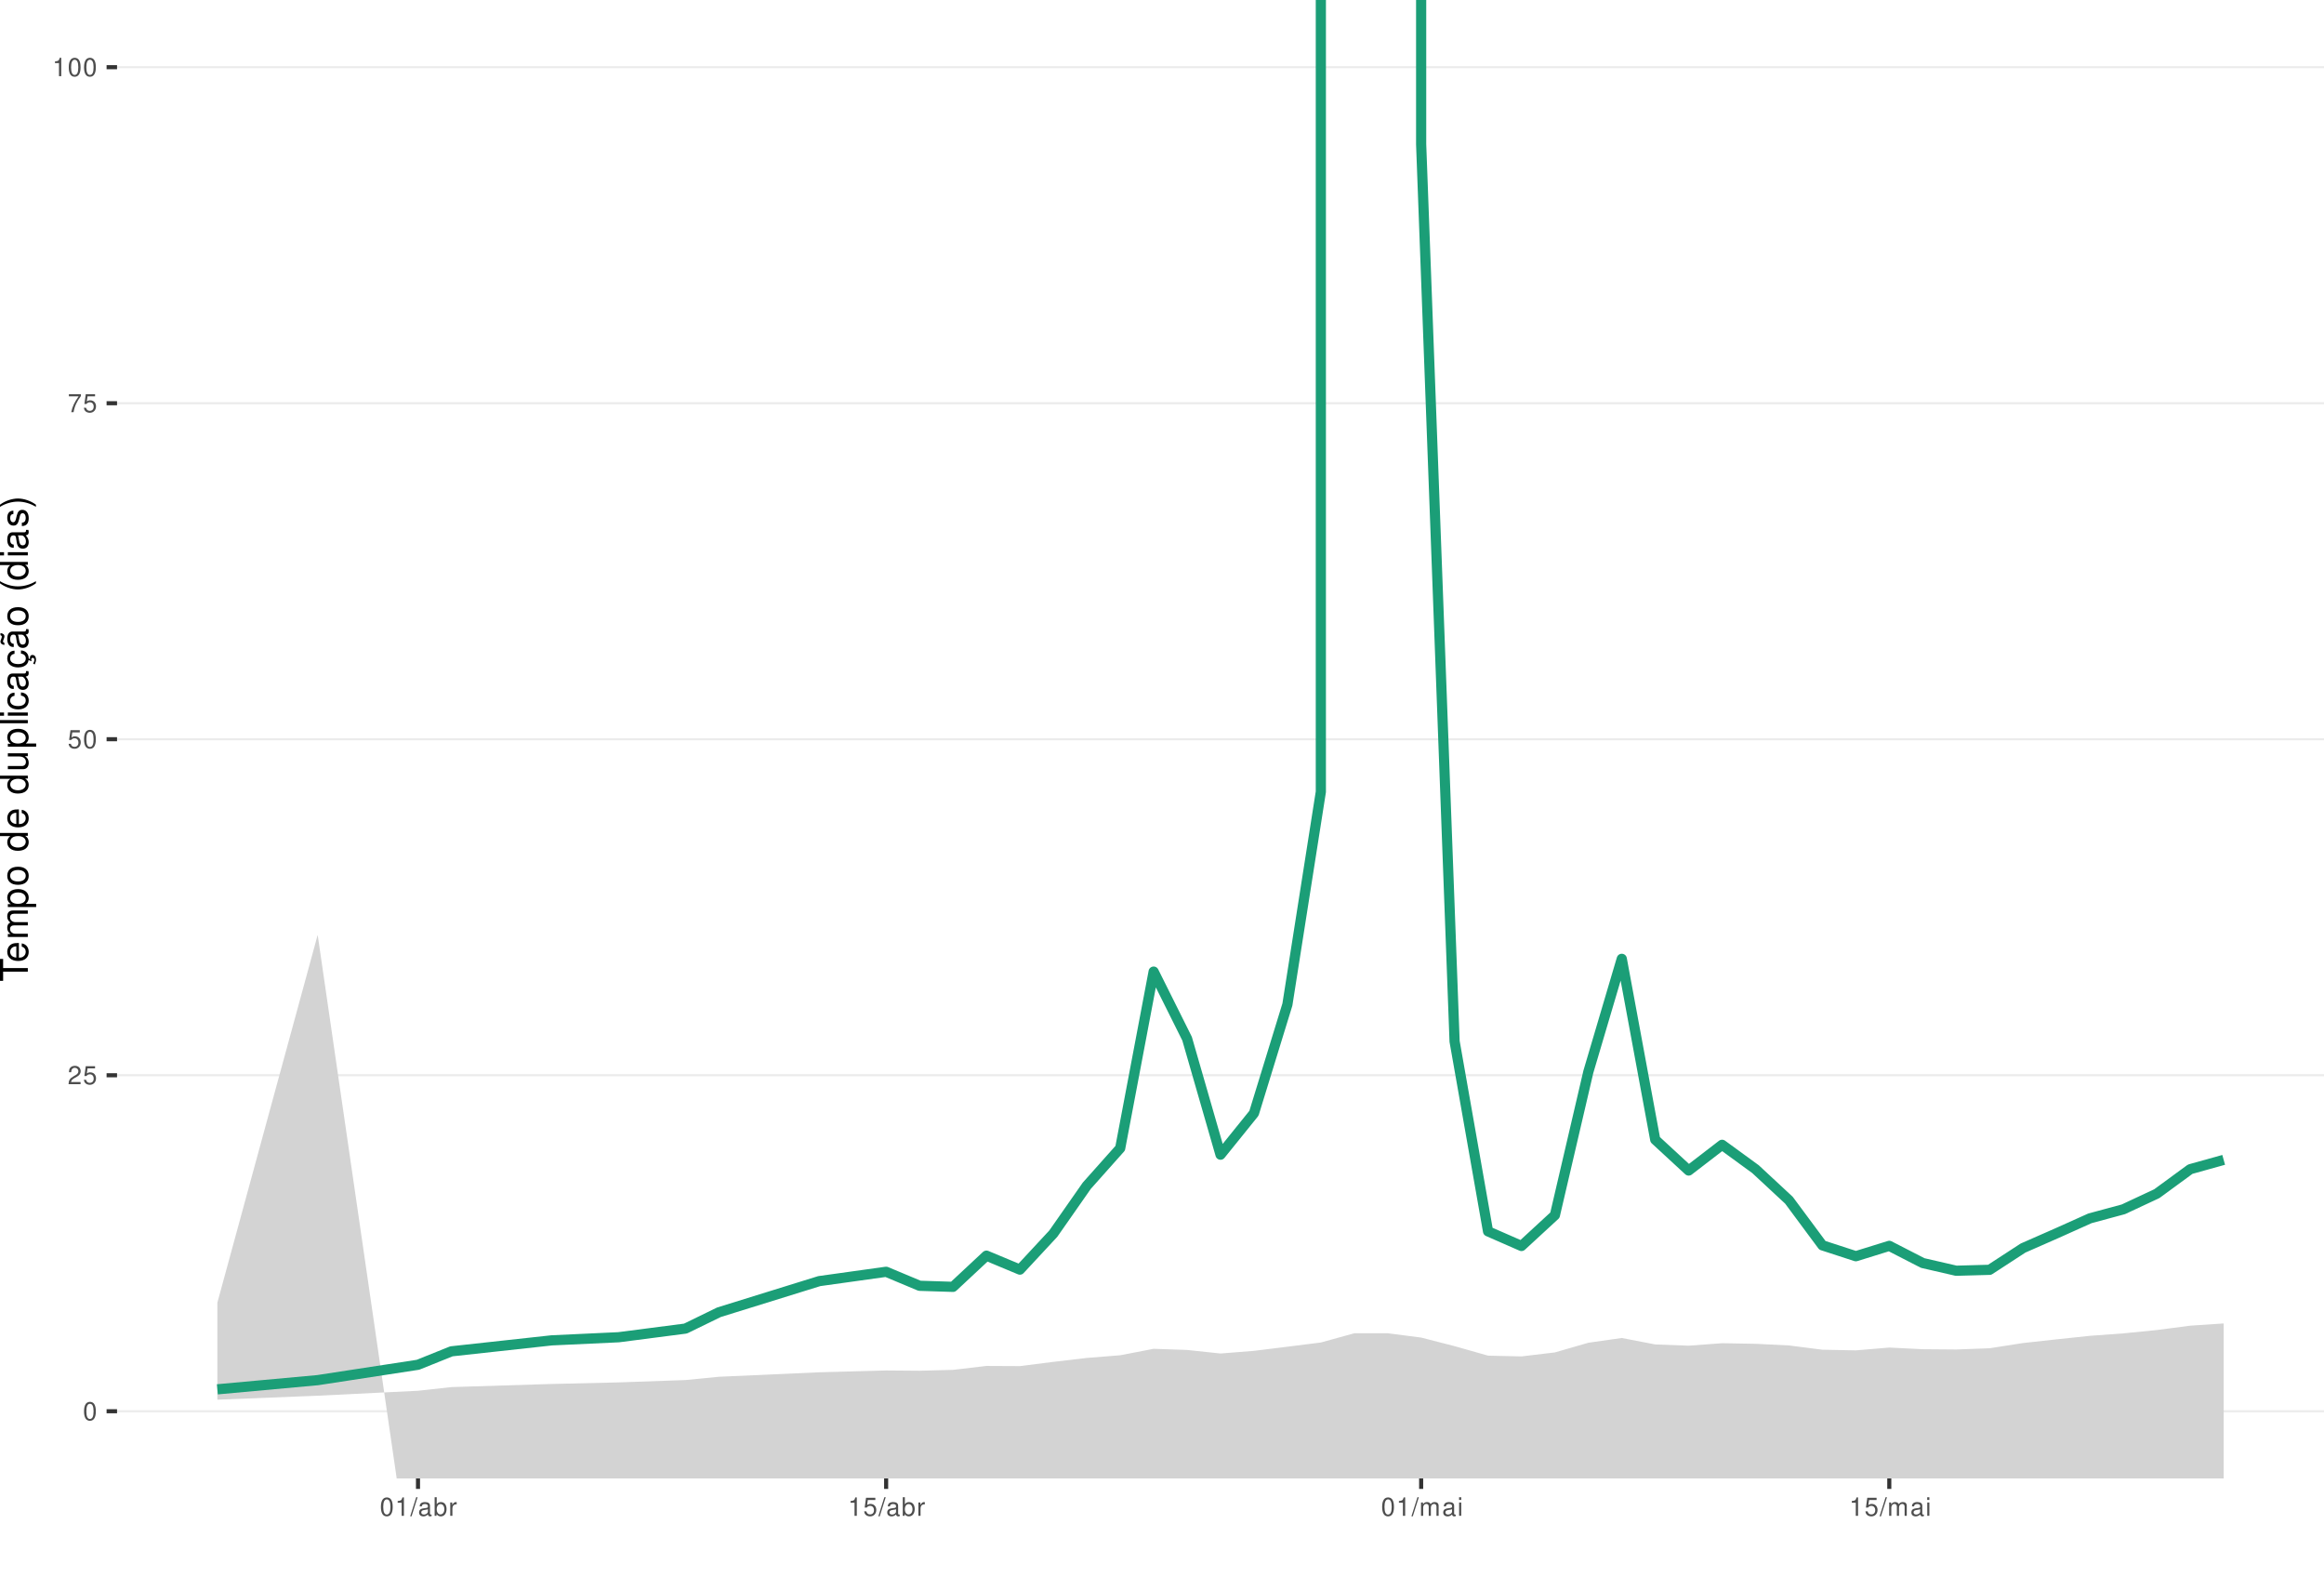
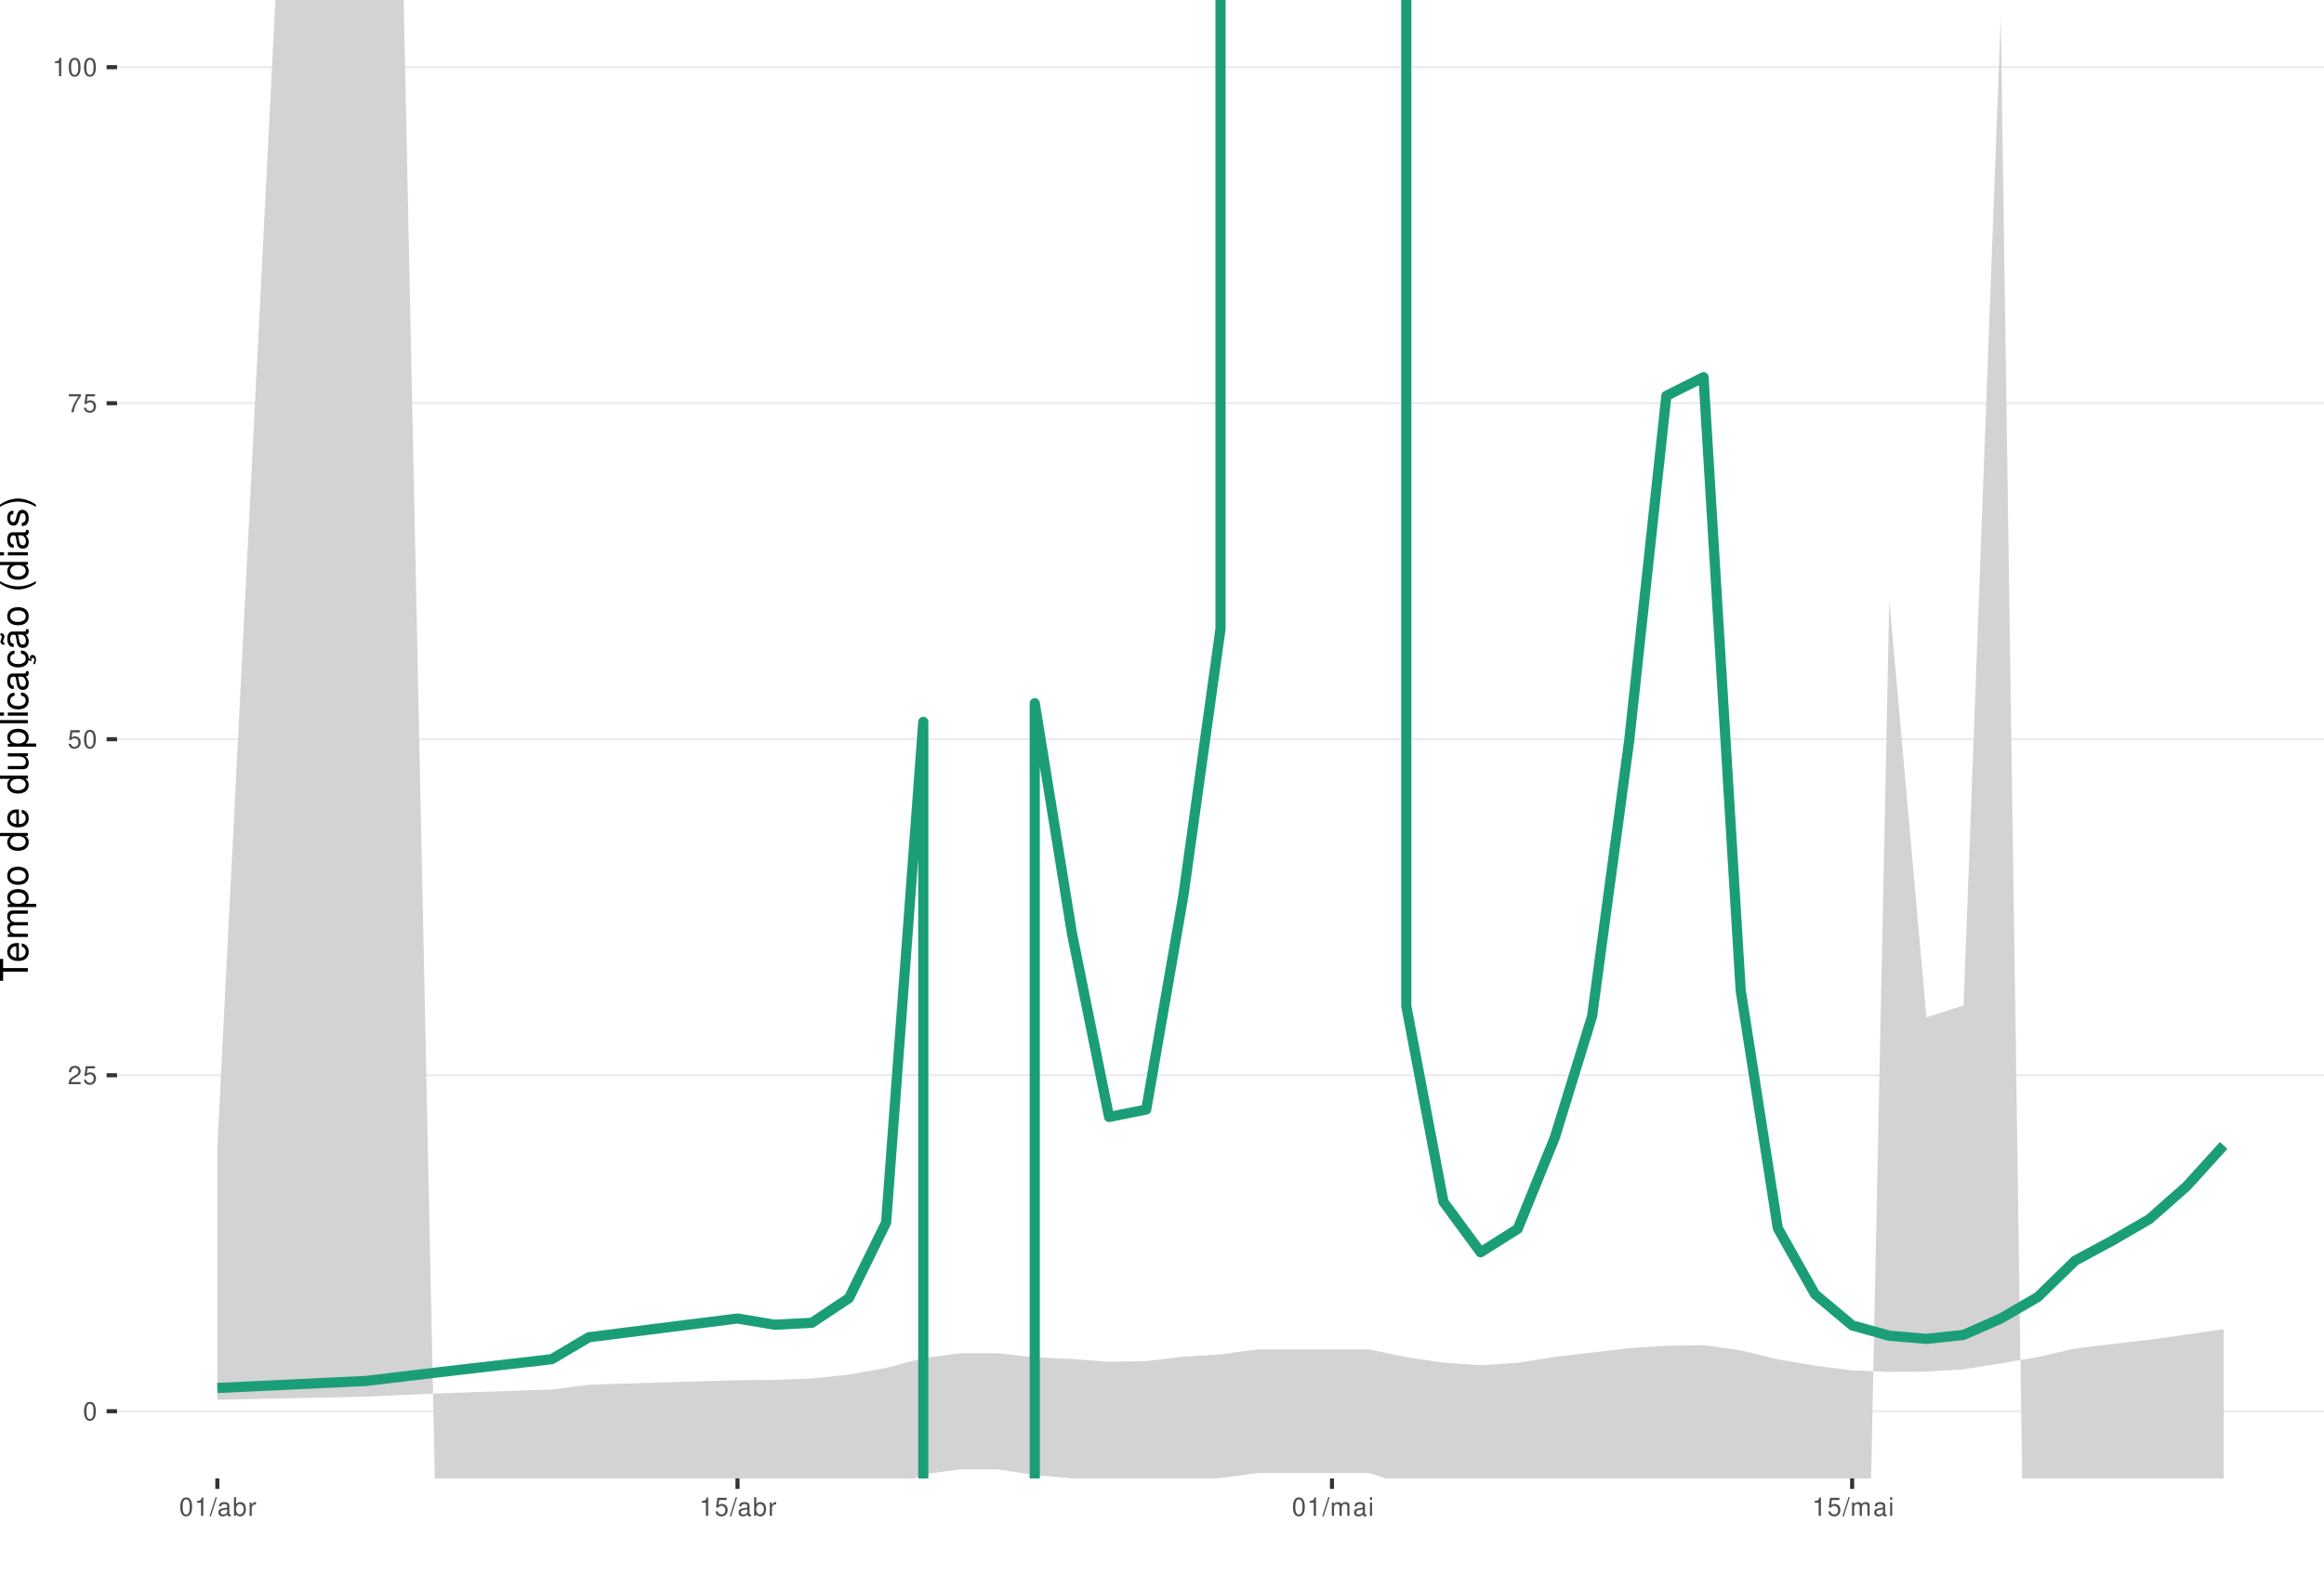
<svg xmlns="http://www.w3.org/2000/svg" xmlns:xlink="http://www.w3.org/1999/xlink" width="609pt" height="413pt" viewBox="0 0 609 413" version="1.1">
  <defs>
    <g>
      <symbol overflow="visible" id="glyph0-0">
        <path style="stroke:none;" d="" />
      </symbol>
      <symbol overflow="visible" id="glyph0-1">
        <path style="stroke:none;" d="M 1.828 -4.812 C 1.391 -4.812 0.984 -4.609 0.75 -4.281 C 0.438 -3.859 0.281 -3.219 0.281 -2.328 C 0.281 -0.703 0.812 0.156 1.828 0.156 C 2.828 0.156 3.375 -0.703 3.375 -2.297 C 3.375 -3.219 3.234 -3.844 2.922 -4.281 C 2.672 -4.625 2.281 -4.812 1.828 -4.812 Z M 1.828 -4.297 C 2.469 -4.297 2.781 -3.641 2.781 -2.344 C 2.781 -0.969 2.469 -0.328 1.812 -0.328 C 1.203 -0.328 0.891 -1 0.891 -2.328 C 0.891 -3.641 1.203 -4.297 1.828 -4.297 Z M 1.828 -4.297 " />
      </symbol>
      <symbol overflow="visible" id="glyph0-2">
        <path style="stroke:none;" d="M 3.375 -0.578 L 0.891 -0.578 C 0.938 -0.984 1.156 -1.234 1.734 -1.578 L 2.406 -1.953 C 3.062 -2.328 3.406 -2.812 3.406 -3.406 C 3.406 -3.812 3.234 -4.188 2.969 -4.438 C 2.688 -4.688 2.344 -4.812 1.891 -4.812 C 1.297 -4.812 0.844 -4.594 0.578 -4.188 C 0.422 -3.938 0.344 -3.641 0.328 -3.141 L 0.922 -3.141 C 0.938 -3.469 0.984 -3.672 1.062 -3.828 C 1.219 -4.125 1.516 -4.297 1.875 -4.297 C 2.406 -4.297 2.797 -3.906 2.797 -3.391 C 2.797 -3.016 2.578 -2.672 2.156 -2.438 L 1.547 -2.078 C 0.562 -1.516 0.281 -1.062 0.219 0 L 3.375 0 Z M 3.375 -0.578 " />
      </symbol>
      <symbol overflow="visible" id="glyph0-3">
        <path style="stroke:none;" d="M 3.172 -4.719 L 0.734 -4.719 L 0.375 -2.156 L 0.922 -2.156 C 1.188 -2.469 1.422 -2.594 1.797 -2.594 C 2.422 -2.594 2.812 -2.156 2.812 -1.453 C 2.812 -0.781 2.422 -0.359 1.781 -0.359 C 1.266 -0.359 0.953 -0.625 0.812 -1.156 L 0.234 -1.156 C 0.312 -0.766 0.375 -0.578 0.516 -0.406 C 0.781 -0.047 1.266 0.156 1.797 0.156 C 2.75 0.156 3.422 -0.547 3.422 -1.531 C 3.422 -2.469 2.797 -3.109 1.891 -3.109 C 1.562 -3.109 1.297 -3.016 1.016 -2.828 L 1.203 -4.141 L 3.172 -4.141 Z M 3.172 -4.719 " />
      </symbol>
      <symbol overflow="visible" id="glyph0-4">
        <path style="stroke:none;" d="M 3.469 -4.719 L 0.312 -4.719 L 0.312 -4.141 L 2.859 -4.141 C 1.734 -2.531 1.266 -1.547 0.922 0 L 1.547 0 C 1.797 -1.516 2.391 -2.812 3.469 -4.234 Z M 3.469 -4.719 " />
      </symbol>
      <symbol overflow="visible" id="glyph0-5">
        <path style="stroke:none;" d="M 1.719 -3.422 L 1.719 0 L 2.312 0 L 2.312 -4.812 L 1.922 -4.812 C 1.719 -4.078 1.578 -3.969 0.672 -3.859 L 0.672 -3.422 Z M 1.719 -3.422 " />
      </symbol>
      <symbol overflow="visible" id="glyph0-6">
        <path style="stroke:none;" d="M 1.531 -4.859 L -0.047 0.141 L 0.312 0.141 L 1.891 -4.859 Z M 1.531 -4.859 " />
      </symbol>
      <symbol overflow="visible" id="glyph0-7">
        <path style="stroke:none;" d="M 3.562 -0.328 C 3.5 -0.312 3.469 -0.312 3.438 -0.312 C 3.25 -0.312 3.141 -0.406 3.141 -0.578 L 3.141 -2.641 C 3.141 -3.25 2.688 -3.594 1.828 -3.594 C 1.312 -3.594 0.906 -3.438 0.672 -3.188 C 0.516 -3 0.453 -2.797 0.438 -2.453 L 0.984 -2.453 C 1.031 -2.875 1.297 -3.078 1.812 -3.078 C 2.312 -3.078 2.594 -2.891 2.594 -2.562 L 2.594 -2.406 C 2.578 -2.172 2.469 -2.078 2.016 -2.031 C 1.219 -1.922 1.109 -1.891 0.891 -1.812 C 0.484 -1.641 0.281 -1.328 0.281 -0.875 C 0.281 -0.25 0.719 0.156 1.422 0.156 C 1.859 0.156 2.219 0 2.609 -0.359 C 2.656 0 2.828 0.156 3.188 0.156 C 3.297 0.156 3.375 0.141 3.562 0.094 Z M 2.594 -1.094 C 2.594 -0.906 2.531 -0.797 2.375 -0.641 C 2.141 -0.438 1.875 -0.328 1.547 -0.328 C 1.109 -0.328 0.859 -0.547 0.859 -0.891 C 0.859 -1.266 1.094 -1.438 1.703 -1.531 C 2.297 -1.609 2.406 -1.641 2.594 -1.719 Z M 2.594 -1.094 " />
      </symbol>
      <symbol overflow="visible" id="glyph0-8">
        <path style="stroke:none;" d="M 0.359 -4.859 L 0.359 0 L 0.859 0 L 0.859 -0.453 C 1.125 -0.047 1.484 0.156 1.969 0.156 C 2.875 0.156 3.484 -0.594 3.484 -1.75 C 3.484 -2.891 2.922 -3.594 1.984 -3.594 C 1.516 -3.594 1.172 -3.406 0.906 -3.016 L 0.906 -4.859 Z M 1.891 -3.062 C 2.5 -3.062 2.906 -2.531 2.906 -1.703 C 2.906 -0.906 2.484 -0.359 1.891 -0.359 C 1.297 -0.359 0.906 -0.906 0.906 -1.719 C 0.906 -2.531 1.297 -3.062 1.891 -3.062 Z M 1.891 -3.062 " />
      </symbol>
      <symbol overflow="visible" id="glyph0-9">
        <path style="stroke:none;" d="M 0.453 -3.484 L 0.453 0 L 1.016 0 L 1.016 -1.812 C 1.031 -2.656 1.375 -3.016 2.141 -3 L 2.141 -3.562 C 2.047 -3.578 1.984 -3.594 1.922 -3.594 C 1.562 -3.594 1.297 -3.375 0.969 -2.859 L 0.969 -3.484 Z M 0.453 -3.484 " />
      </symbol>
      <symbol overflow="visible" id="glyph0-10">
        <path style="stroke:none;" d="M 0.469 -3.484 L 0.469 0 L 1.031 0 L 1.031 -2.188 C 1.031 -2.703 1.391 -3.109 1.844 -3.109 C 2.25 -3.109 2.484 -2.844 2.484 -2.406 L 2.484 0 L 3.047 0 L 3.047 -2.188 C 3.047 -2.703 3.422 -3.109 3.875 -3.109 C 4.266 -3.109 4.516 -2.844 4.516 -2.406 L 4.516 0 L 5.078 0 L 5.078 -2.609 C 5.078 -3.234 4.719 -3.594 4.062 -3.594 C 3.594 -3.594 3.312 -3.453 2.984 -3.062 C 2.781 -3.422 2.5 -3.594 2.047 -3.594 C 1.578 -3.594 1.266 -3.422 0.984 -3 L 0.984 -3.484 Z M 0.469 -3.484 " />
      </symbol>
      <symbol overflow="visible" id="glyph0-11">
        <path style="stroke:none;" d="M 1 -3.484 L 0.453 -3.484 L 0.453 0 L 1 0 Z M 1 -4.859 L 0.438 -4.859 L 0.438 -4.156 L 1 -4.156 Z M 1 -4.859 " />
      </symbol>
      <symbol overflow="visible" id="glyph1-0">
        <path style="stroke:none;" d="" />
      </symbol>
      <symbol overflow="visible" id="glyph1-1">
        <path style="stroke:none;" d="M -6.469 -3.547 L -6.469 -5.938 L -7.297 -5.938 L -7.297 -0.203 L -6.469 -0.203 L -6.469 -2.609 L 0 -2.609 L 0 -3.547 Z M -6.469 -3.547 " />
      </symbol>
      <symbol overflow="visible" id="glyph1-2">
        <path style="stroke:none;" d="M -2.344 -5.125 C -3.141 -5.125 -3.625 -5.062 -4.016 -4.922 C -4.875 -4.578 -5.391 -3.781 -5.391 -2.797 C -5.391 -1.344 -4.281 -0.406 -2.547 -0.406 C -0.812 -0.406 0.234 -1.297 0.234 -2.781 C 0.234 -3.984 -0.453 -4.812 -1.594 -5.016 L -1.594 -4.188 C -0.906 -3.953 -0.547 -3.484 -0.547 -2.812 C -0.547 -2.281 -0.781 -1.828 -1.219 -1.547 C -1.516 -1.344 -1.812 -1.281 -2.344 -1.266 Z M -3.016 -1.297 C -3.984 -1.359 -4.625 -1.953 -4.625 -2.797 C -4.625 -3.641 -3.953 -4.234 -3.016 -4.234 Z M -3.016 -1.297 " />
      </symbol>
      <symbol overflow="visible" id="glyph1-3">
        <path style="stroke:none;" d="M -5.234 -0.703 L 0 -0.703 L 0 -1.547 L -3.297 -1.547 C -4.047 -1.547 -4.656 -2.094 -4.656 -2.766 C -4.656 -3.391 -4.281 -3.734 -3.609 -3.734 L 0 -3.734 L 0 -4.578 L -3.297 -4.578 C -4.047 -4.578 -4.656 -5.125 -4.656 -5.812 C -4.656 -6.422 -4.266 -6.781 -3.609 -6.781 L 0 -6.781 L 0 -7.625 L -3.938 -7.625 C -4.875 -7.625 -5.391 -7.078 -5.391 -6.094 C -5.391 -5.406 -5.188 -4.984 -4.594 -4.484 C -5.156 -4.188 -5.391 -3.766 -5.391 -3.078 C -5.391 -2.375 -5.125 -1.906 -4.5 -1.469 L -5.234 -1.469 Z M -5.234 -0.703 " />
      </symbol>
      <symbol overflow="visible" id="glyph1-4">
        <path style="stroke:none;" d="M 2.188 -0.547 L 2.188 -1.375 L -0.547 -1.375 C -0.016 -1.812 0.234 -2.312 0.234 -2.984 C 0.234 -4.344 -0.859 -5.234 -2.531 -5.234 C -4.297 -5.234 -5.391 -4.375 -5.391 -2.984 C -5.391 -2.266 -5.062 -1.703 -4.453 -1.312 L -5.234 -1.312 L -5.234 -0.547 Z M -4.609 -2.844 C -4.609 -3.766 -3.797 -4.359 -2.547 -4.359 C -1.359 -4.359 -0.547 -3.75 -0.547 -2.844 C -0.547 -1.953 -1.344 -1.375 -2.578 -1.375 C -3.812 -1.375 -4.609 -1.953 -4.609 -2.844 Z M -4.609 -2.844 " />
      </symbol>
      <symbol overflow="visible" id="glyph1-5">
        <path style="stroke:none;" d="M -5.391 -2.719 C -5.391 -1.234 -4.344 -0.359 -2.578 -0.359 C -0.812 -0.359 0.234 -1.234 0.234 -2.734 C 0.234 -4.203 -0.812 -5.094 -2.547 -5.094 C -4.359 -5.094 -5.391 -4.234 -5.391 -2.719 Z M -4.625 -2.734 C -4.625 -3.672 -3.844 -4.234 -2.547 -4.234 C -1.312 -4.234 -0.547 -3.656 -0.547 -2.734 C -0.547 -1.797 -1.312 -1.234 -2.578 -1.234 C -3.844 -1.234 -4.625 -1.797 -4.625 -2.734 Z M -4.625 -2.734 " />
      </symbol>
      <symbol overflow="visible" id="glyph1-6">
        <path style="stroke:none;" d="" />
      </symbol>
      <symbol overflow="visible" id="glyph1-7">
        <path style="stroke:none;" d="M -7.297 -4.953 L -7.297 -4.125 L -4.578 -4.125 C -5.109 -3.766 -5.391 -3.203 -5.391 -2.516 C -5.391 -1.156 -4.297 -0.266 -2.625 -0.266 C -0.859 -0.266 0.234 -1.125 0.234 -2.547 C 0.234 -3.266 -0.047 -3.766 -0.688 -4.203 L 0 -4.203 L 0 -4.953 Z M -4.609 -2.656 C -4.609 -3.547 -3.812 -4.125 -2.562 -4.125 C -1.344 -4.125 -0.547 -3.547 -0.547 -2.656 C -0.547 -1.734 -1.359 -1.125 -2.578 -1.125 C -3.797 -1.125 -4.609 -1.734 -4.609 -2.656 Z M -4.609 -2.656 " />
      </symbol>
      <symbol overflow="visible" id="glyph1-8">
        <path style="stroke:none;" d="M 0 -4.812 L -5.234 -4.812 L -5.234 -3.984 L -2.266 -3.984 C -1.203 -3.984 -0.5 -3.438 -0.5 -2.562 C -0.5 -1.906 -0.906 -1.484 -1.531 -1.484 L -5.234 -1.484 L -5.234 -0.656 L -1.203 -0.656 C -0.328 -0.656 0.234 -1.297 0.234 -2.312 C 0.234 -3.094 -0.047 -3.578 -0.734 -4.062 L 0 -4.062 Z M 0 -4.812 " />
      </symbol>
      <symbol overflow="visible" id="glyph1-9">
        <path style="stroke:none;" d="M -7.297 -1.516 L -7.297 -0.688 L 0 -0.688 L 0 -1.516 Z M -7.297 -1.516 " />
      </symbol>
      <symbol overflow="visible" id="glyph1-10">
        <path style="stroke:none;" d="M -5.234 -1.5 L -5.234 -0.672 L 0 -0.672 L 0 -1.5 Z M -7.297 -1.5 L -7.297 -0.656 L -6.234 -0.656 L -6.234 -1.5 Z M -7.297 -1.5 " />
      </symbol>
      <symbol overflow="visible" id="glyph1-11">
        <path style="stroke:none;" d="M -3.484 -4.703 C -3.984 -4.672 -4.312 -4.562 -4.609 -4.359 C -5.094 -4 -5.391 -3.375 -5.391 -2.641 C -5.391 -1.219 -4.266 -0.312 -2.531 -0.312 C -0.844 -0.312 0.234 -1.203 0.234 -2.625 C 0.234 -3.875 -0.516 -4.672 -1.797 -4.766 L -1.797 -3.938 C -0.953 -3.797 -0.547 -3.359 -0.547 -2.656 C -0.547 -1.734 -1.297 -1.188 -2.531 -1.188 C -3.844 -1.188 -4.625 -1.719 -4.625 -2.625 C -4.625 -3.328 -4.203 -3.766 -3.484 -3.875 Z M -3.484 -4.703 " />
      </symbol>
      <symbol overflow="visible" id="glyph1-12">
        <path style="stroke:none;" d="M -0.484 -5.344 C -0.469 -5.266 -0.469 -5.219 -0.469 -5.172 C -0.469 -4.875 -0.625 -4.719 -0.875 -4.719 L -3.953 -4.719 C -4.891 -4.719 -5.391 -4.047 -5.391 -2.75 C -5.391 -1.984 -5.172 -1.375 -4.781 -1.016 C -4.516 -0.766 -4.203 -0.672 -3.688 -0.656 L -3.688 -1.484 C -4.328 -1.562 -4.625 -1.938 -4.625 -2.719 C -4.625 -3.484 -4.344 -3.891 -3.844 -3.891 L -3.625 -3.891 C -3.266 -3.875 -3.125 -3.703 -3.047 -3.016 C -2.891 -1.844 -2.844 -1.656 -2.719 -1.344 C -2.453 -0.734 -2 -0.422 -1.312 -0.422 C -0.375 -0.422 0.234 -1.078 0.234 -2.141 C 0.234 -2.797 0 -3.328 -0.547 -3.922 C 0 -3.984 0.234 -4.234 0.234 -4.781 C 0.234 -4.953 0.203 -5.062 0.141 -5.344 Z M -1.656 -3.891 C -1.375 -3.891 -1.203 -3.812 -0.969 -3.562 C -0.656 -3.219 -0.5 -2.812 -0.5 -2.312 C -0.5 -1.672 -0.812 -1.297 -1.344 -1.297 C -1.891 -1.297 -2.172 -1.656 -2.297 -2.547 C -2.422 -3.438 -2.453 -3.609 -2.594 -3.891 Z M -1.656 -3.891 " />
      </symbol>
      <symbol overflow="visible" id="glyph1-13">
        <path style="stroke:none;" d="M 0.234 -2.641 C 0.234 -3.875 -0.547 -4.703 -1.797 -4.766 L -1.797 -3.938 C -0.953 -3.797 -0.531 -3.359 -0.531 -2.656 C -0.531 -1.734 -1.281 -1.188 -2.516 -1.188 C -3.844 -1.188 -4.625 -1.719 -4.625 -2.625 C -4.625 -3.328 -4.203 -3.766 -3.484 -3.875 L -3.484 -4.703 C -3.984 -4.672 -4.312 -4.562 -4.609 -4.359 C -5.094 -4 -5.391 -3.375 -5.391 -2.641 C -5.391 -1.219 -4.266 -0.312 -2.531 -0.312 C -1.469 -0.312 -0.625 -0.672 -0.156 -1.312 C 0.047 -1.594 0.125 -1.812 0.203 -2.25 L 0.922 -1.938 L 0.984 -2.062 C 0.938 -2.188 0.906 -2.25 0.906 -2.375 C 0.906 -2.656 1.047 -2.828 1.281 -2.828 C 1.547 -2.828 1.734 -2.594 1.734 -2.297 C 1.734 -2.031 1.672 -1.844 1.438 -1.406 L 1.406 -1.312 L 1.812 -1.094 C 2.078 -1.75 2.141 -1.953 2.141 -2.344 C 2.141 -3.109 1.781 -3.578 1.203 -3.578 C 0.781 -3.578 0.547 -3.297 0.547 -2.797 C 0.547 -2.703 0.547 -2.641 0.562 -2.516 Z M 0.234 -2.641 " />
      </symbol>
      <symbol overflow="visible" id="glyph1-14">
        <path style="stroke:none;" d="M -0.484 -5.344 C -0.469 -5.266 -0.469 -5.219 -0.469 -5.172 C -0.469 -4.875 -0.625 -4.719 -0.875 -4.719 L -3.953 -4.719 C -4.891 -4.719 -5.391 -4.047 -5.391 -2.75 C -5.391 -1.984 -5.172 -1.375 -4.781 -1.016 C -4.516 -0.766 -4.203 -0.672 -3.688 -0.656 L -3.688 -1.484 C -4.328 -1.562 -4.625 -1.938 -4.625 -2.719 C -4.625 -3.484 -4.344 -3.891 -3.844 -3.891 L -3.625 -3.891 C -3.266 -3.875 -3.125 -3.703 -3.047 -3.016 C -2.891 -1.844 -2.844 -1.656 -2.719 -1.344 C -2.453 -0.734 -2 -0.422 -1.312 -0.422 C -0.375 -0.422 0.234 -1.078 0.234 -2.141 C 0.234 -2.797 0 -3.328 -0.547 -3.922 C 0 -3.984 0.234 -4.234 0.234 -4.781 C 0.234 -4.953 0.203 -5.062 0.141 -5.344 Z M -1.656 -3.891 C -1.375 -3.891 -1.203 -3.812 -0.969 -3.562 C -0.656 -3.219 -0.5 -2.812 -0.5 -2.312 C -0.5 -1.672 -0.812 -1.297 -1.344 -1.297 C -1.891 -1.297 -2.172 -1.656 -2.297 -2.547 C -2.422 -3.438 -2.453 -3.609 -2.594 -3.891 Z M -7.172 -3.75 C -6.922 -3.672 -6.812 -3.547 -6.812 -3.375 C -6.812 -3.25 -6.875 -2.984 -6.984 -2.734 C -7.156 -2.312 -7.172 -2.25 -7.172 -2.047 C -7.172 -1.594 -6.797 -1.297 -6.141 -1.188 L -6.141 -1.766 C -6.375 -1.812 -6.5 -1.938 -6.5 -2.094 C -6.5 -2.203 -6.469 -2.344 -6.375 -2.578 C -6.156 -3.156 -6.125 -3.234 -6.125 -3.438 C -6.125 -3.922 -6.484 -4.219 -7.172 -4.312 Z M -7.172 -3.75 " />
      </symbol>
      <symbol overflow="visible" id="glyph1-15">
        <path style="stroke:none;" d="M -7.297 -2.359 C -5.984 -1.359 -4.156 -0.734 -2.594 -0.734 C -1.016 -0.734 0.812 -1.359 2.125 -2.359 L 2.125 -2.906 C 0.688 -2.031 -0.984 -1.547 -2.594 -1.547 C -4.188 -1.547 -5.875 -2.031 -7.297 -2.906 Z M -7.297 -2.359 " />
      </symbol>
      <symbol overflow="visible" id="glyph1-16">
        <path style="stroke:none;" d="M -3.781 -4.375 C -4.812 -4.375 -5.391 -3.688 -5.391 -2.484 C -5.391 -1.266 -4.766 -0.469 -3.797 -0.469 C -2.969 -0.469 -2.578 -0.891 -2.281 -2.125 L -2.094 -2.906 C -1.953 -3.484 -1.734 -3.719 -1.375 -3.719 C -0.875 -3.719 -0.547 -3.234 -0.547 -2.5 C -0.547 -2.047 -0.672 -1.672 -0.891 -1.453 C -1.047 -1.328 -1.188 -1.266 -1.562 -1.219 L -1.562 -0.344 C -0.344 -0.375 0.234 -1.062 0.234 -2.438 C 0.234 -3.75 -0.422 -4.594 -1.438 -4.594 C -2.203 -4.594 -2.641 -4.156 -2.891 -3.109 L -3.078 -2.312 C -3.234 -1.625 -3.453 -1.344 -3.828 -1.344 C -4.312 -1.344 -4.625 -1.766 -4.625 -2.453 C -4.625 -3.125 -4.328 -3.484 -3.781 -3.5 Z M -3.781 -4.375 " />
      </symbol>
      <symbol overflow="visible" id="glyph1-17">
        <path style="stroke:none;" d="M 2.125 -0.938 C 0.812 -1.938 -1.016 -2.562 -2.578 -2.562 C -4.156 -2.562 -5.984 -1.938 -7.297 -0.938 L -7.297 -0.375 C -5.859 -1.266 -4.188 -1.75 -2.578 -1.75 C -0.984 -1.75 0.703 -1.266 2.125 -0.375 Z M 2.125 -0.938 " />
      </symbol>
    </g>
    <clipPath id="clip1">
      <path d="M 30.672 0 L 609 0 L 609 387.328 L 30.672 387.328 Z M 30.672 0 " />
    </clipPath>
    <clipPath id="clip2">
      <path d="M 30.672 369 L 609 369 L 609 370 L 30.672 370 Z M 30.672 369 " />
    </clipPath>
    <clipPath id="clip3">
      <path d="M 30.672 281 L 609 281 L 609 282 L 30.672 282 Z M 30.672 281 " />
    </clipPath>
    <clipPath id="clip4">
      <path d="M 30.672 193 L 609 193 L 609 194 L 30.672 194 Z M 30.672 193 " />
    </clipPath>
    <clipPath id="clip5">
      <path d="M 30.672 105 L 609 105 L 609 106 L 30.672 106 Z M 30.672 105 " />
    </clipPath>
    <clipPath id="clip6">
      <path d="M 30.672 17 L 609 17 L 609 18 L 30.672 18 Z M 30.672 17 " />
    </clipPath>
    <clipPath id="clip7">
-       <path d="M 56 244 L 583 244 L 583 387.328 L 56 387.328 Z M 56 244 " />
+       <path d="M 56 0 L 583 0 L 583 387.328 L 56 387.328 Z M 56 0 " />
+     </clipPath>
+     <clipPath id="clip8">
+       <path d="M 55 187 L 244 187 L 244 387.328 L 55 387.328 Z M 55 187 " />
+     </clipPath>
+     <clipPath id="clip9">
+       <path d="M 269 0 L 322 0 L 322 387.328 L 269 387.328 Z M 269 0 " />
    </clipPath>
  </defs>
  <g id="surface16">
    <rect x="0" y="0" width="609" height="413" style="fill:rgb(100%,100%,100%);fill-opacity:1;stroke:none;" />
    <rect x="0" y="0" width="609" height="413" style="fill:rgb(100%,100%,100%);fill-opacity:1;stroke:none;" />
    <path style="fill:none;stroke-width:1.067;stroke-linecap:round;stroke-linejoin:round;stroke:rgb(100%,100%,100%);stroke-opacity:1;stroke-miterlimit:10;" d="M 0 413 L 609 413 L 609 0 L 0 0 Z M 0 413 " />
    <g clip-path="url(#clip1)" clip-rule="nonzero">
      <path style=" stroke:none;fill-rule:nonzero;fill:rgb(100%,100%,100%);fill-opacity:1;" d="M 30.672 387.328 L 609 387.328 L 609 0 L 30.672 0 Z M 30.672 387.328 " />
    </g>
    <g clip-path="url(#clip2)" clip-rule="nonzero">
      <path style="fill:none;stroke-width:0.533;stroke-linecap:butt;stroke-linejoin:round;stroke:rgb(92.157%,92.157%,92.157%);stroke-opacity:1;stroke-miterlimit:10;" d="M 30.672 369.723 L 609 369.723 " />
    </g>
    <g clip-path="url(#clip3)" clip-rule="nonzero">
      <path style="fill:none;stroke-width:0.533;stroke-linecap:butt;stroke-linejoin:round;stroke:rgb(92.157%,92.157%,92.157%);stroke-opacity:1;stroke-miterlimit:10;" d="M 30.672 281.695 L 609 281.695 " />
    </g>
    <g clip-path="url(#clip4)" clip-rule="nonzero">
      <path style="fill:none;stroke-width:0.533;stroke-linecap:butt;stroke-linejoin:round;stroke:rgb(92.157%,92.157%,92.157%);stroke-opacity:1;stroke-miterlimit:10;" d="M 30.672 193.664 L 609 193.664 " />
    </g>
    <g clip-path="url(#clip5)" clip-rule="nonzero">
      <path style="fill:none;stroke-width:0.533;stroke-linecap:butt;stroke-linejoin:round;stroke:rgb(92.157%,92.157%,92.157%);stroke-opacity:1;stroke-miterlimit:10;" d="M 30.672 105.637 L 609 105.637 " />
    </g>
    <g clip-path="url(#clip6)" clip-rule="nonzero">
      <path style="fill:none;stroke-width:0.533;stroke-linecap:butt;stroke-linejoin:round;stroke:rgb(92.157%,92.157%,92.157%);stroke-opacity:1;stroke-miterlimit:10;" d="M 30.672 17.605 L 609 17.605 " />
    </g>
    <g clip-path="url(#clip7)" clip-rule="nonzero">
-       <path style=" stroke:none;fill-rule:nonzero;fill:rgb(82.745%,82.745%,82.745%);fill-opacity:1;" d="M 56.957 341.289 L 83.246 244.914 L 107.688 413 L 115.105 413 L 118.297 405.715 L 144.586 402.809 L 162.109 406.117 L 179.633 404.676 L 188.398 400.438 L 214.684 395.617 L 232.211 395.855 L 240.973 400.262 L 249.734 402.762 L 258.496 398.527 L 267.262 402.867 L 276.023 399.164 L 284.785 396.391 L 293.547 395.402 L 302.309 392.641 L 311.074 393.742 L 319.836 397.391 L 328.598 396.453 L 337.359 394.559 L 346.125 392.914 L 354.887 390.152 L 363.648 390.152 L 372.41 391.586 L 381.172 396.125 L 389.938 408.234 L 398.699 412.926 L 407.461 408.59 L 416.223 399.922 L 424.984 398.184 L 433.75 404.34 L 442.512 407.648 L 451.273 406.32 L 460.035 409.867 L 464.629 413 L 582.711 413 L 582.711 346.719 L 573.949 347.301 L 565.188 348.445 L 556.426 349.32 L 547.66 349.961 L 538.898 350.887 L 530.137 351.852 L 521.375 353.219 L 512.613 353.543 L 503.848 353.469 L 495.086 353.035 L 486.324 353.773 L 477.562 353.602 L 468.801 352.484 L 460.035 352.051 L 451.273 351.898 L 442.512 352.547 L 433.75 352.219 L 424.984 350.527 L 416.223 351.777 L 407.461 354.309 L 398.699 355.355 L 389.938 355.156 L 381.172 352.668 L 372.41 350.418 L 363.648 349.293 L 354.887 349.293 L 346.125 351.711 L 337.359 352.816 L 328.598 353.898 L 319.836 354.594 L 311.074 353.664 L 302.309 353.363 L 293.547 355.055 L 284.785 355.758 L 276.023 356.785 L 267.262 357.895 L 258.496 357.852 L 249.734 358.879 L 240.973 359.109 L 232.211 359.039 L 214.684 359.516 L 188.398 360.688 L 179.633 361.547 L 162.109 362.164 L 144.586 362.574 L 118.297 363.391 L 109.535 364.355 L 83.246 365.652 L 56.957 366.691 Z M 56.957 341.289 " />
-     </g>
-     <path style="fill:none;stroke-width:2.667;stroke-linecap:butt;stroke-linejoin:round;stroke:rgb(10.588%,61.961%,46.667%);stroke-opacity:1;stroke-miterlimit:10;" d="M 56.957 363.977 L 83.246 361.574 L 109.535 357.543 L 118.297 354.023 L 144.586 351.148 L 162.109 350.332 L 179.633 348.062 L 188.398 343.789 L 214.684 335.629 L 232.211 333.184 L 240.973 336.852 L 249.734 337.133 L 258.496 328.961 L 267.262 332.617 L 276.023 323.184 L 284.785 310.648 L 293.547 300.812 L 302.309 254.543 L 311.074 272.121 L 319.836 302.508 L 328.598 291.652 L 337.359 263.172 L 346.125 207.434 L 346.125 0 " />
-     <path style="fill:none;stroke-width:2.667;stroke-linecap:butt;stroke-linejoin:round;stroke:rgb(10.588%,61.961%,46.667%);stroke-opacity:1;stroke-miterlimit:10;" d="M 372.41 0 L 372.41 37.797 L 381.172 272.82 L 389.938 322.59 L 398.699 326.426 L 407.461 318.355 L 416.223 280.801 L 424.984 251.195 L 433.75 298.574 L 442.512 306.656 L 451.273 299.918 L 460.035 306.305 L 468.801 314.449 L 477.562 326.258 L 486.324 329.109 L 495.086 326.391 L 503.848 330.891 L 512.613 332.91 L 521.375 332.668 L 530.137 326.965 L 538.898 323.117 L 547.66 319.184 L 556.426 316.816 L 565.188 312.719 L 573.949 306.305 L 582.711 303.863 " />
+       <path style=" stroke:none;fill-rule:nonzero;fill:rgb(82.745%,82.745%,82.745%);fill-opacity:1;" d="M 56.957 300.422 L 72.172 0 L 105.781 0 L 114.484 413 L 142.582 413 L 144.586 409.887 L 154.32 395.676 L 173.793 395.293 L 193.266 395.148 L 203 401.012 L 212.738 404.043 L 222.473 397.703 L 232.211 390.891 L 241.945 386.223 L 251.684 384.934 L 261.418 384.934 L 271.156 386.426 L 280.891 387.32 L 290.629 389.336 L 300.363 389.52 L 310.098 387.898 L 319.836 387.207 L 329.57 385.918 L 358.781 385.918 L 368.516 389.129 L 378.254 393.719 L 387.988 398.617 L 397.727 397.141 L 407.461 393.496 L 417.199 391.684 L 426.934 390.125 L 436.668 389.445 L 446.406 389.609 L 456.141 392.246 L 465.879 401.52 L 470.617 413 L 489.777 413 L 495.086 157.195 L 504.824 266.539 L 514.559 263.418 L 524.297 4.301 L 530.281 413 L 582.711 413 L 582.711 348.215 L 572.977 349.625 L 563.238 350.996 L 553.504 352.109 L 543.77 353.285 L 534.031 355.508 L 524.297 357.203 L 514.559 358.73 L 504.824 359.34 L 495.086 359.41 L 485.352 359.008 L 475.613 357.777 L 465.879 356.109 L 456.141 353.766 L 446.406 352.398 L 436.668 352.566 L 426.934 353.191 L 417.199 354.344 L 407.461 355.469 L 397.727 357.016 L 387.988 357.684 L 378.254 356.98 L 368.516 355.551 L 358.781 353.527 L 329.57 353.527 L 319.836 354.809 L 310.098 355.434 L 300.363 356.578 L 290.629 356.77 L 280.891 356.02 L 271.156 355.594 L 261.418 354.516 L 251.684 354.516 L 241.945 355.797 L 232.211 358.379 L 222.473 360.113 L 212.738 361.148 L 203 361.492 L 193.266 361.594 L 173.793 362.168 L 154.32 362.77 L 144.586 364.016 L 115.375 365.02 L 95.902 365.887 L 56.957 366.715 Z M 56.957 300.422 " />
+     </g>
+     <g clip-path="url(#clip8)" clip-rule="nonzero">
+       <path style="fill:none;stroke-width:2.667;stroke-linecap:butt;stroke-linejoin:round;stroke:rgb(10.588%,61.961%,46.667%);stroke-opacity:1;stroke-miterlimit:10;" d="M 56.957 363.629 L 95.902 361.781 L 115.375 359.457 L 144.586 356.082 L 154.32 350.332 L 173.793 347.875 L 193.266 345.422 L 203 347.059 L 212.738 346.555 L 222.473 340.078 L 232.211 320.266 L 241.945 189.125 L 241.945 413 " />
+     </g>
+     <g clip-path="url(#clip9)" clip-rule="nonzero">
+       <path style="fill:none;stroke-width:2.667;stroke-linecap:butt;stroke-linejoin:round;stroke:rgb(10.588%,61.961%,46.667%);stroke-opacity:1;stroke-miterlimit:10;" d="M 271.156 413 L 271.156 184.246 L 280.891 244.453 L 290.629 292.629 L 300.363 290.676 L 310.098 234.691 L 319.836 164.719 L 319.836 0 " />
+     </g>
+     <path style="fill:none;stroke-width:2.667;stroke-linecap:butt;stroke-linejoin:round;stroke:rgb(10.588%,61.961%,46.667%);stroke-opacity:1;stroke-miterlimit:10;" d="M 368.516 0 L 368.516 263.578 L 378.254 314.855 L 387.988 328.07 L 397.727 321.938 L 407.461 297.934 L 417.199 266.262 L 426.934 194.008 L 436.668 103.699 L 446.406 98.816 L 456.141 259.426 L 465.879 321.777 L 475.613 339.055 L 485.352 347.219 L 495.086 349.941 L 504.824 350.766 L 514.559 349.715 L 524.297 345.422 L 534.031 339.77 L 543.77 330.281 L 553.504 325.035 L 563.238 319.391 L 572.977 310.801 L 582.711 300.09 " />
    <g style="fill:rgb(30.196%,30.196%,30.196%);fill-opacity:1;">
      <use xlink:href="#glyph0-1" x="21.738" y="372.07" />
    </g>
    <g style="fill:rgb(30.196%,30.196%,30.196%);fill-opacity:1;">
      <use xlink:href="#glyph0-2" x="17.738" y="284.043" />
      <use xlink:href="#glyph0-3" x="21.738" y="284.043" />
    </g>
    <g style="fill:rgb(30.196%,30.196%,30.196%);fill-opacity:1;">
      <use xlink:href="#glyph0-3" x="17.738" y="196.012" />
      <use xlink:href="#glyph0-1" x="21.738" y="196.012" />
    </g>
    <g style="fill:rgb(30.196%,30.196%,30.196%);fill-opacity:1;">
      <use xlink:href="#glyph0-4" x="17.738" y="107.984" />
      <use xlink:href="#glyph0-3" x="21.738" y="107.984" />
    </g>
    <g style="fill:rgb(30.196%,30.196%,30.196%);fill-opacity:1;">
      <use xlink:href="#glyph0-5" x="13.738" y="19.953" />
      <use xlink:href="#glyph0-1" x="17.738" y="19.953" />
      <use xlink:href="#glyph0-1" x="21.738" y="19.953" />
    </g>
    <path style="fill:none;stroke-width:1.067;stroke-linecap:butt;stroke-linejoin:round;stroke:rgb(20%,20%,20%);stroke-opacity:1;stroke-miterlimit:10;" d="M 27.93 369.723 L 30.672 369.723 " />
    <path style="fill:none;stroke-width:1.067;stroke-linecap:butt;stroke-linejoin:round;stroke:rgb(20%,20%,20%);stroke-opacity:1;stroke-miterlimit:10;" d="M 27.93 281.695 L 30.672 281.695 " />
    <path style="fill:none;stroke-width:1.067;stroke-linecap:butt;stroke-linejoin:round;stroke:rgb(20%,20%,20%);stroke-opacity:1;stroke-miterlimit:10;" d="M 27.93 193.664 L 30.672 193.664 " />
    <path style="fill:none;stroke-width:1.067;stroke-linecap:butt;stroke-linejoin:round;stroke:rgb(20%,20%,20%);stroke-opacity:1;stroke-miterlimit:10;" d="M 27.93 105.637 L 30.672 105.637 " />
    <path style="fill:none;stroke-width:1.067;stroke-linecap:butt;stroke-linejoin:round;stroke:rgb(20%,20%,20%);stroke-opacity:1;stroke-miterlimit:10;" d="M 27.93 17.605 L 30.672 17.605 " />
-     <path style="fill:none;stroke-width:1.067;stroke-linecap:butt;stroke-linejoin:round;stroke:rgb(20%,20%,20%);stroke-opacity:1;stroke-miterlimit:10;" d="M 109.535 390.07 L 109.535 387.328 " />
-     <path style="fill:none;stroke-width:1.067;stroke-linecap:butt;stroke-linejoin:round;stroke:rgb(20%,20%,20%);stroke-opacity:1;stroke-miterlimit:10;" d="M 232.211 390.07 L 232.211 387.328 " />
-     <path style="fill:none;stroke-width:1.067;stroke-linecap:butt;stroke-linejoin:round;stroke:rgb(20%,20%,20%);stroke-opacity:1;stroke-miterlimit:10;" d="M 372.41 390.07 L 372.41 387.328 " />
-     <path style="fill:none;stroke-width:1.067;stroke-linecap:butt;stroke-linejoin:round;stroke:rgb(20%,20%,20%);stroke-opacity:1;stroke-miterlimit:10;" d="M 495.086 390.07 L 495.086 387.328 " />
-     <g style="fill:rgb(30.196%,30.196%,30.196%);fill-opacity:1;">
-       <use xlink:href="#glyph0-1" x="99.535" y="397.109" />
-       <use xlink:href="#glyph0-5" x="103.535" y="397.109" />
-       <use xlink:href="#glyph0-6" x="107.535" y="397.109" />
-       <use xlink:href="#glyph0-7" x="109.535" y="397.109" />
-       <use xlink:href="#glyph0-8" x="113.535" y="397.109" />
-       <use xlink:href="#glyph0-9" x="117.535" y="397.109" />
-     </g>
-     <g style="fill:rgb(30.196%,30.196%,30.196%);fill-opacity:1;">
-       <use xlink:href="#glyph0-5" x="222.211" y="397.109" />
-       <use xlink:href="#glyph0-3" x="226.211" y="397.109" />
-       <use xlink:href="#glyph0-6" x="230.211" y="397.109" />
-       <use xlink:href="#glyph0-7" x="232.211" y="397.109" />
-       <use xlink:href="#glyph0-8" x="236.211" y="397.109" />
-       <use xlink:href="#glyph0-9" x="240.211" y="397.109" />
-     </g>
-     <g style="fill:rgb(30.196%,30.196%,30.196%);fill-opacity:1;">
-       <use xlink:href="#glyph0-1" x="361.91" y="397.109" />
-       <use xlink:href="#glyph0-5" x="365.91" y="397.109" />
-       <use xlink:href="#glyph0-6" x="369.91" y="397.109" />
-       <use xlink:href="#glyph0-10" x="371.91" y="397.109" />
-       <use xlink:href="#glyph0-7" x="377.91" y="397.109" />
-       <use xlink:href="#glyph0-11" x="381.91" y="397.109" />
-     </g>
-     <g style="fill:rgb(30.196%,30.196%,30.196%);fill-opacity:1;">
-       <use xlink:href="#glyph0-5" x="484.586" y="397.109" />
-       <use xlink:href="#glyph0-3" x="488.586" y="397.109" />
-       <use xlink:href="#glyph0-6" x="492.586" y="397.109" />
-       <use xlink:href="#glyph0-10" x="494.586" y="397.109" />
-       <use xlink:href="#glyph0-7" x="500.586" y="397.109" />
-       <use xlink:href="#glyph0-11" x="504.586" y="397.109" />
+     <path style="fill:none;stroke-width:1.067;stroke-linecap:butt;stroke-linejoin:round;stroke:rgb(20%,20%,20%);stroke-opacity:1;stroke-miterlimit:10;" d="M 56.957 390.07 L 56.957 387.328 " />
+     <path style="fill:none;stroke-width:1.067;stroke-linecap:butt;stroke-linejoin:round;stroke:rgb(20%,20%,20%);stroke-opacity:1;stroke-miterlimit:10;" d="M 193.266 390.07 L 193.266 387.328 " />
+     <path style="fill:none;stroke-width:1.067;stroke-linecap:butt;stroke-linejoin:round;stroke:rgb(20%,20%,20%);stroke-opacity:1;stroke-miterlimit:10;" d="M 349.043 390.07 L 349.043 387.328 " />
+     <path style="fill:none;stroke-width:1.067;stroke-linecap:butt;stroke-linejoin:round;stroke:rgb(20%,20%,20%);stroke-opacity:1;stroke-miterlimit:10;" d="M 485.352 390.07 L 485.352 387.328 " />
+     <g style="fill:rgb(30.196%,30.196%,30.196%);fill-opacity:1;">
+       <use xlink:href="#glyph0-1" x="46.957" y="397.109" />
+       <use xlink:href="#glyph0-5" x="50.957" y="397.109" />
+       <use xlink:href="#glyph0-6" x="54.957" y="397.109" />
+       <use xlink:href="#glyph0-7" x="56.957" y="397.109" />
+       <use xlink:href="#glyph0-8" x="60.957" y="397.109" />
+       <use xlink:href="#glyph0-9" x="64.957" y="397.109" />
+     </g>
+     <g style="fill:rgb(30.196%,30.196%,30.196%);fill-opacity:1;">
+       <use xlink:href="#glyph0-5" x="183.266" y="397.109" />
+       <use xlink:href="#glyph0-3" x="187.266" y="397.109" />
+       <use xlink:href="#glyph0-6" x="191.266" y="397.109" />
+       <use xlink:href="#glyph0-7" x="193.266" y="397.109" />
+       <use xlink:href="#glyph0-8" x="197.266" y="397.109" />
+       <use xlink:href="#glyph0-9" x="201.266" y="397.109" />
+     </g>
+     <g style="fill:rgb(30.196%,30.196%,30.196%);fill-opacity:1;">
+       <use xlink:href="#glyph0-1" x="338.543" y="397.109" />
+       <use xlink:href="#glyph0-5" x="342.543" y="397.109" />
+       <use xlink:href="#glyph0-6" x="346.543" y="397.109" />
+       <use xlink:href="#glyph0-10" x="348.543" y="397.109" />
+       <use xlink:href="#glyph0-7" x="354.543" y="397.109" />
+       <use xlink:href="#glyph0-11" x="358.543" y="397.109" />
+     </g>
+     <g style="fill:rgb(30.196%,30.196%,30.196%);fill-opacity:1;">
+       <use xlink:href="#glyph0-5" x="474.852" y="397.109" />
+       <use xlink:href="#glyph0-3" x="478.852" y="397.109" />
+       <use xlink:href="#glyph0-6" x="482.852" y="397.109" />
+       <use xlink:href="#glyph0-10" x="484.852" y="397.109" />
+       <use xlink:href="#glyph0-7" x="490.852" y="397.109" />
+       <use xlink:href="#glyph0-11" x="494.852" y="397.109" />
    </g>
    <g style="fill:rgb(0%,0%,0%);fill-opacity:1;">
      <use xlink:href="#glyph1-1" x="7.29" y="257.164" />
      <use xlink:href="#glyph1-2" x="7.29" y="252.164" />
      <use xlink:href="#glyph1-3" x="7.29" y="246.164" />
      <use xlink:href="#glyph1-4" x="7.29" y="238.164" />
      <use xlink:href="#glyph1-5" x="7.29" y="232.164" />
      <use xlink:href="#glyph1-6" x="7.29" y="226.164" />
      <use xlink:href="#glyph1-7" x="7.29" y="223.164" />
      <use xlink:href="#glyph1-2" x="7.29" y="217.164" />
      <use xlink:href="#glyph1-6" x="7.29" y="211.164" />
      <use xlink:href="#glyph1-7" x="7.29" y="208.164" />
      <use xlink:href="#glyph1-8" x="7.29" y="202.164" />
      <use xlink:href="#glyph1-4" x="7.29" y="196.164" />
      <use xlink:href="#glyph1-9" x="7.29" y="190.164" />
      <use xlink:href="#glyph1-10" x="7.29" y="188.164" />
      <use xlink:href="#glyph1-11" x="7.29" y="186.164" />
      <use xlink:href="#glyph1-12" x="7.29" y="181.164" />
      <use xlink:href="#glyph1-13" x="7.29" y="175.164" />
      <use xlink:href="#glyph1-14" x="7.29" y="170.164" />
      <use xlink:href="#glyph1-5" x="7.29" y="164.164" />
      <use xlink:href="#glyph1-6" x="7.29" y="158.164" />
      <use xlink:href="#glyph1-15" x="7.29" y="155.164" />
      <use xlink:href="#glyph1-7" x="7.29" y="152.164" />
      <use xlink:href="#glyph1-10" x="7.29" y="146.164" />
      <use xlink:href="#glyph1-12" x="7.29" y="144.164" />
      <use xlink:href="#glyph1-16" x="7.29" y="138.164" />
      <use xlink:href="#glyph1-17" x="7.29" y="133.164" />
    </g>
  </g>
</svg>
